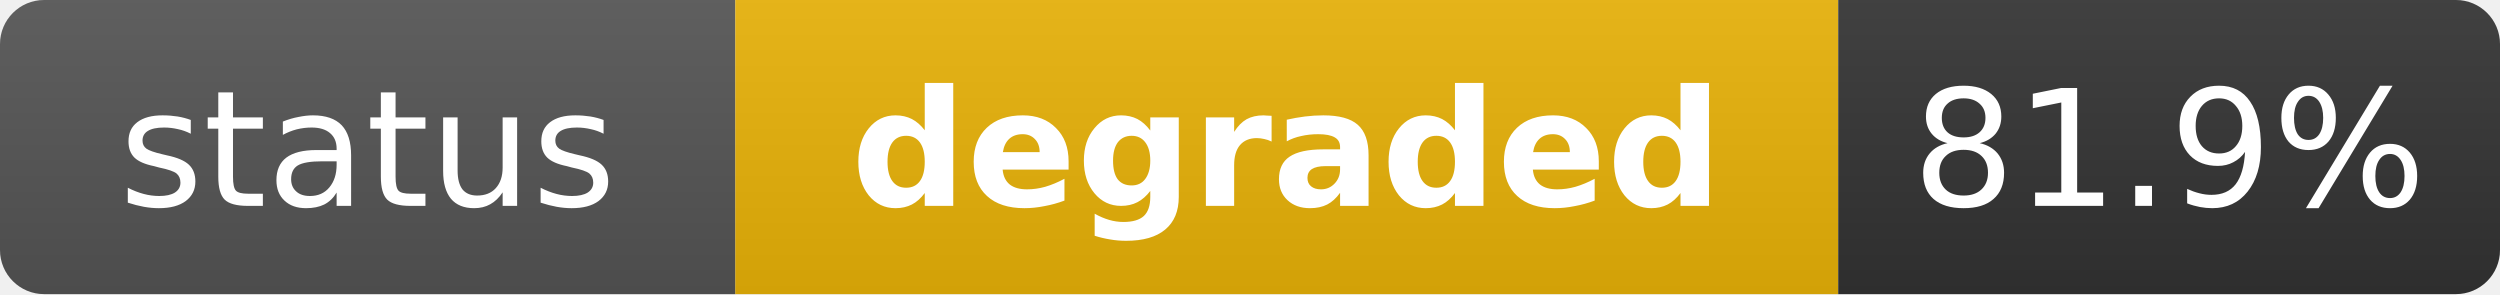
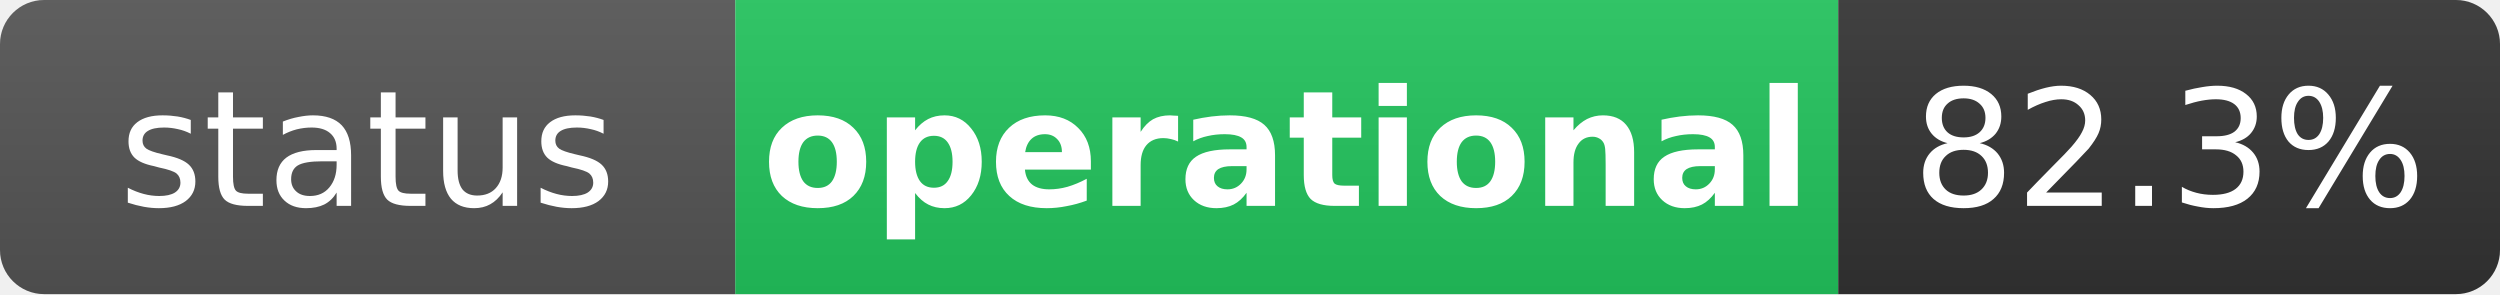
- <svg xmlns="http://www.w3.org/2000/svg" width="170" height="20" role="img" aria-label="status: degraded">
+ <svg xmlns="http://www.w3.org/2000/svg" width="170" height="20" role="img" aria-label="status: operational">
  <linearGradient id="s" x2="0" y2="100%">
    <stop offset="0" stop-color="#bbb" stop-opacity=".1" />
    <stop offset="1" stop-opacity=".1" />
  </linearGradient>
  <clipPath id="r">
    <rect width="170" height="20" rx="3" fill="#fff" />
  </clipPath>
  <g clip-path="url(#r)">
    <rect width="50" height="20" fill="#555" />
-     <rect x="50" width="75" height="20" fill="#eab308" />
+     <rect x="50" width="75" height="20" fill="#22c55e" />
    <rect x="125" width="45" height="20" fill="#333" />
    <rect width="170" height="20" fill="url(#s)" />
  </g>
  <g fill="#fff" text-anchor="middle" font-family="Verdana,Geneva,DejaVu Sans,sans-serif" text-rendering="geometricPrecision" font-size="11">
    <text x="25" y="14" fill="#fff">status</text>
-     <text x="87.5" y="14" fill="#fff" font-weight="bold">degraded</text>
-     <text x="147.5" y="14" fill="#fff">81.9%</text>
+     <text x="87.5" y="14" fill="#fff" font-weight="bold">operational</text>
+     <text x="147.5" y="14" fill="#fff">82.3%</text>
  </g>
</svg>
